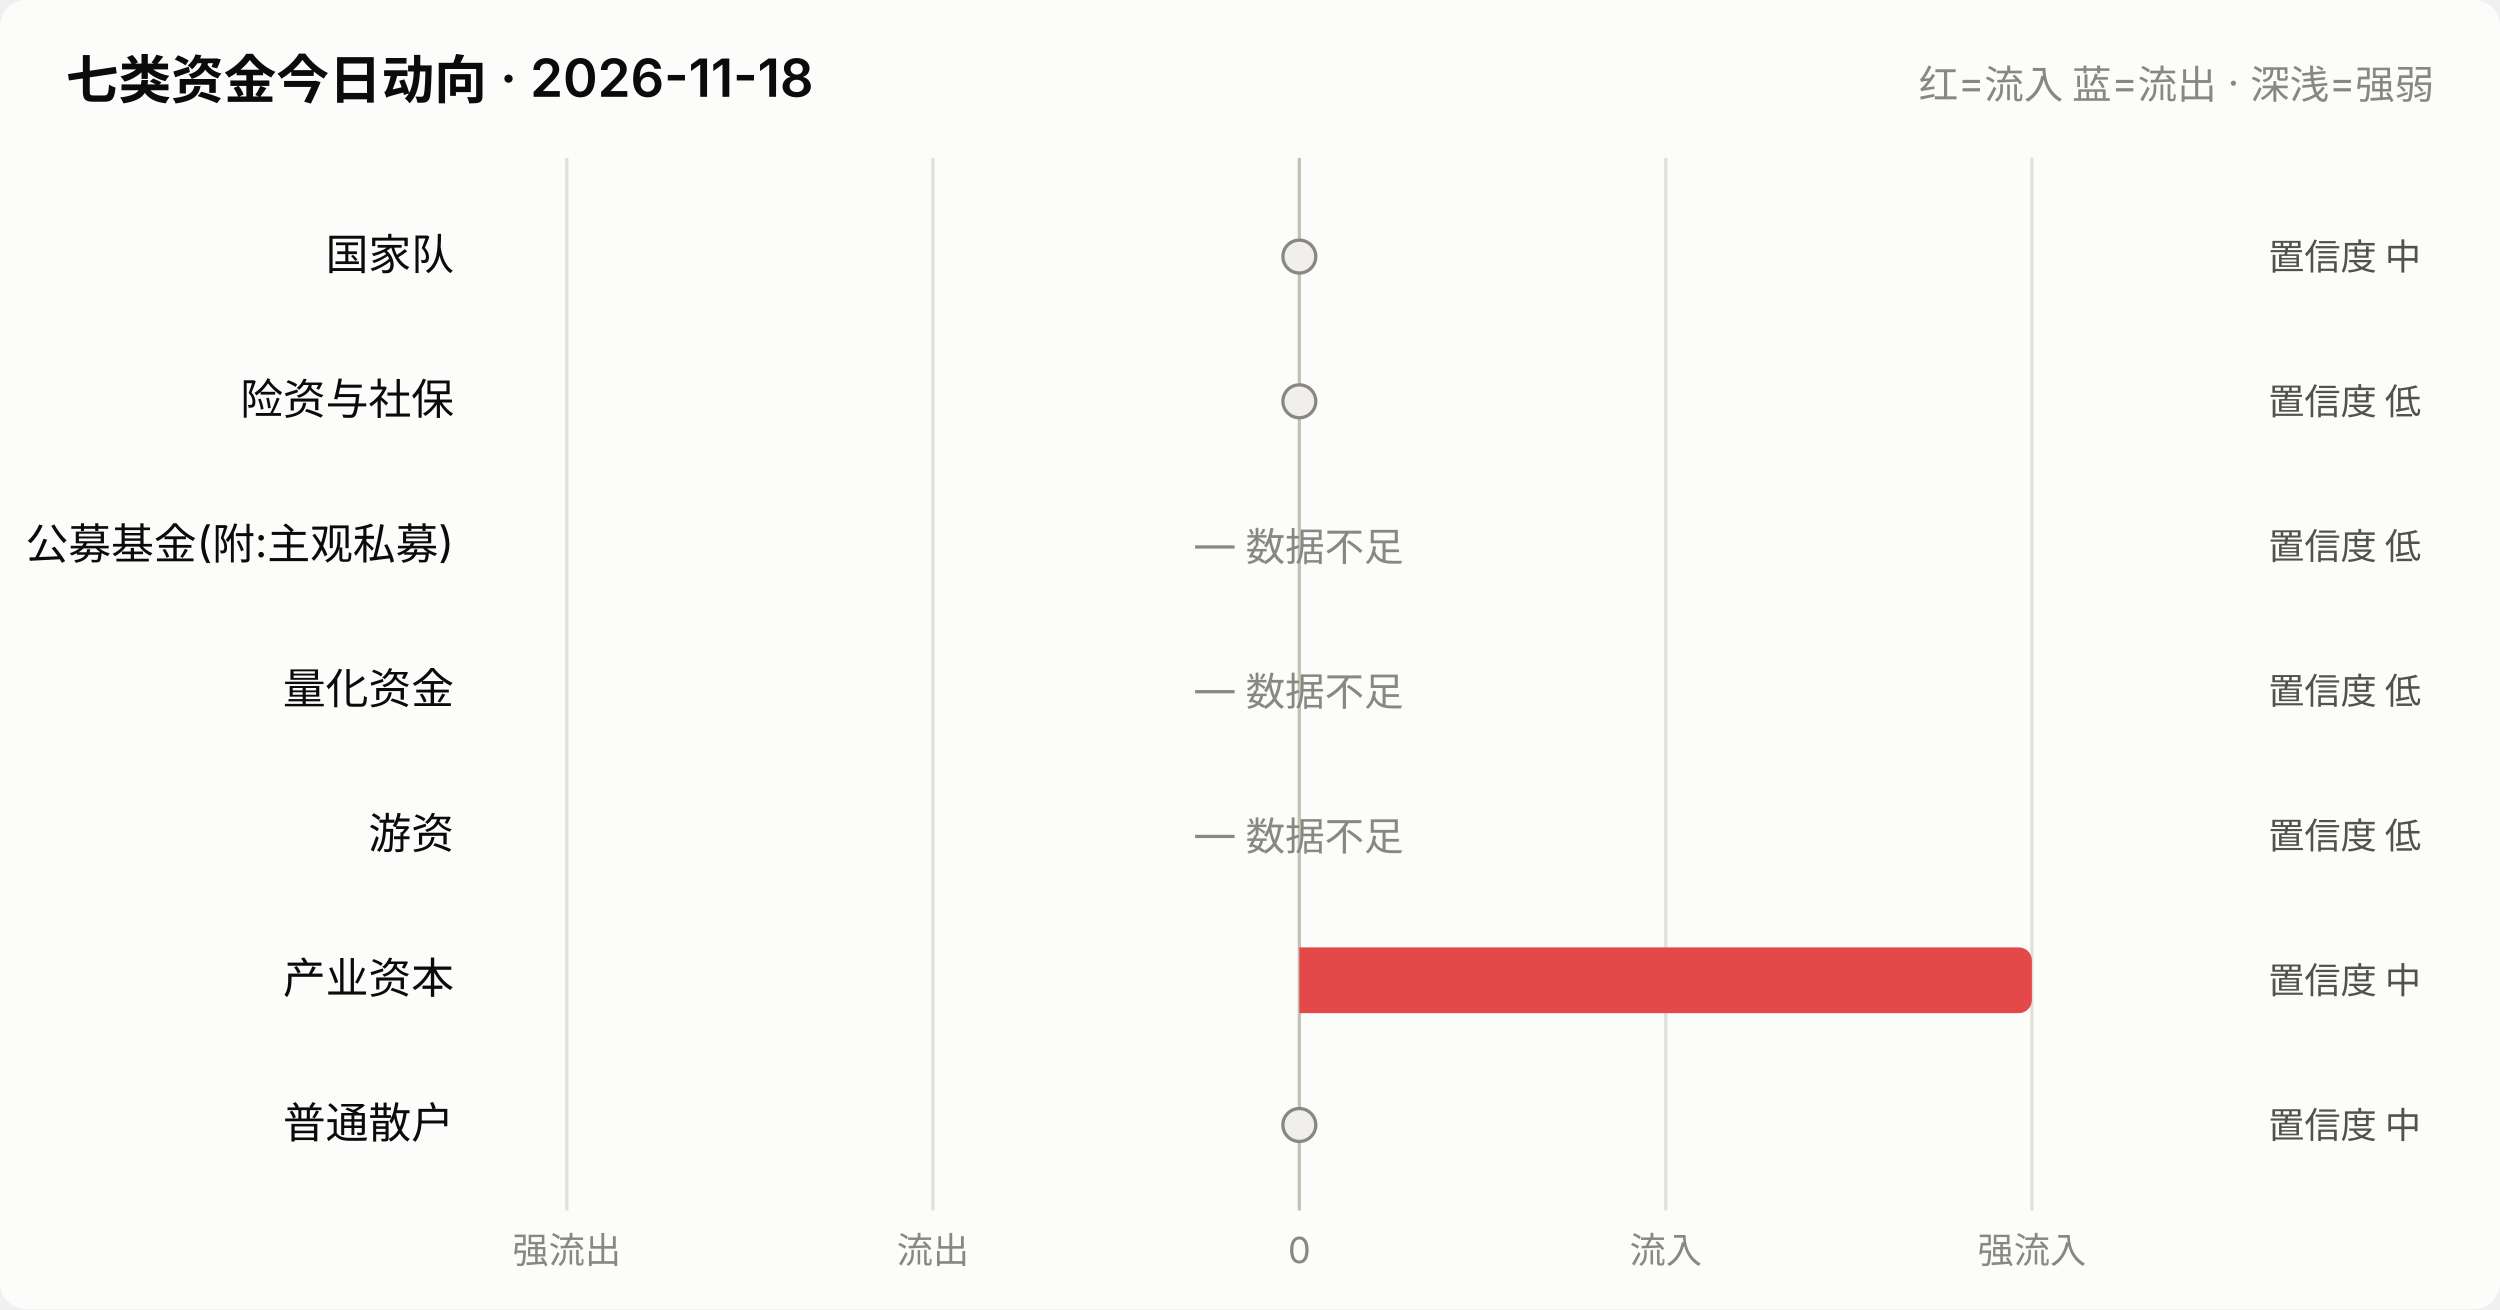
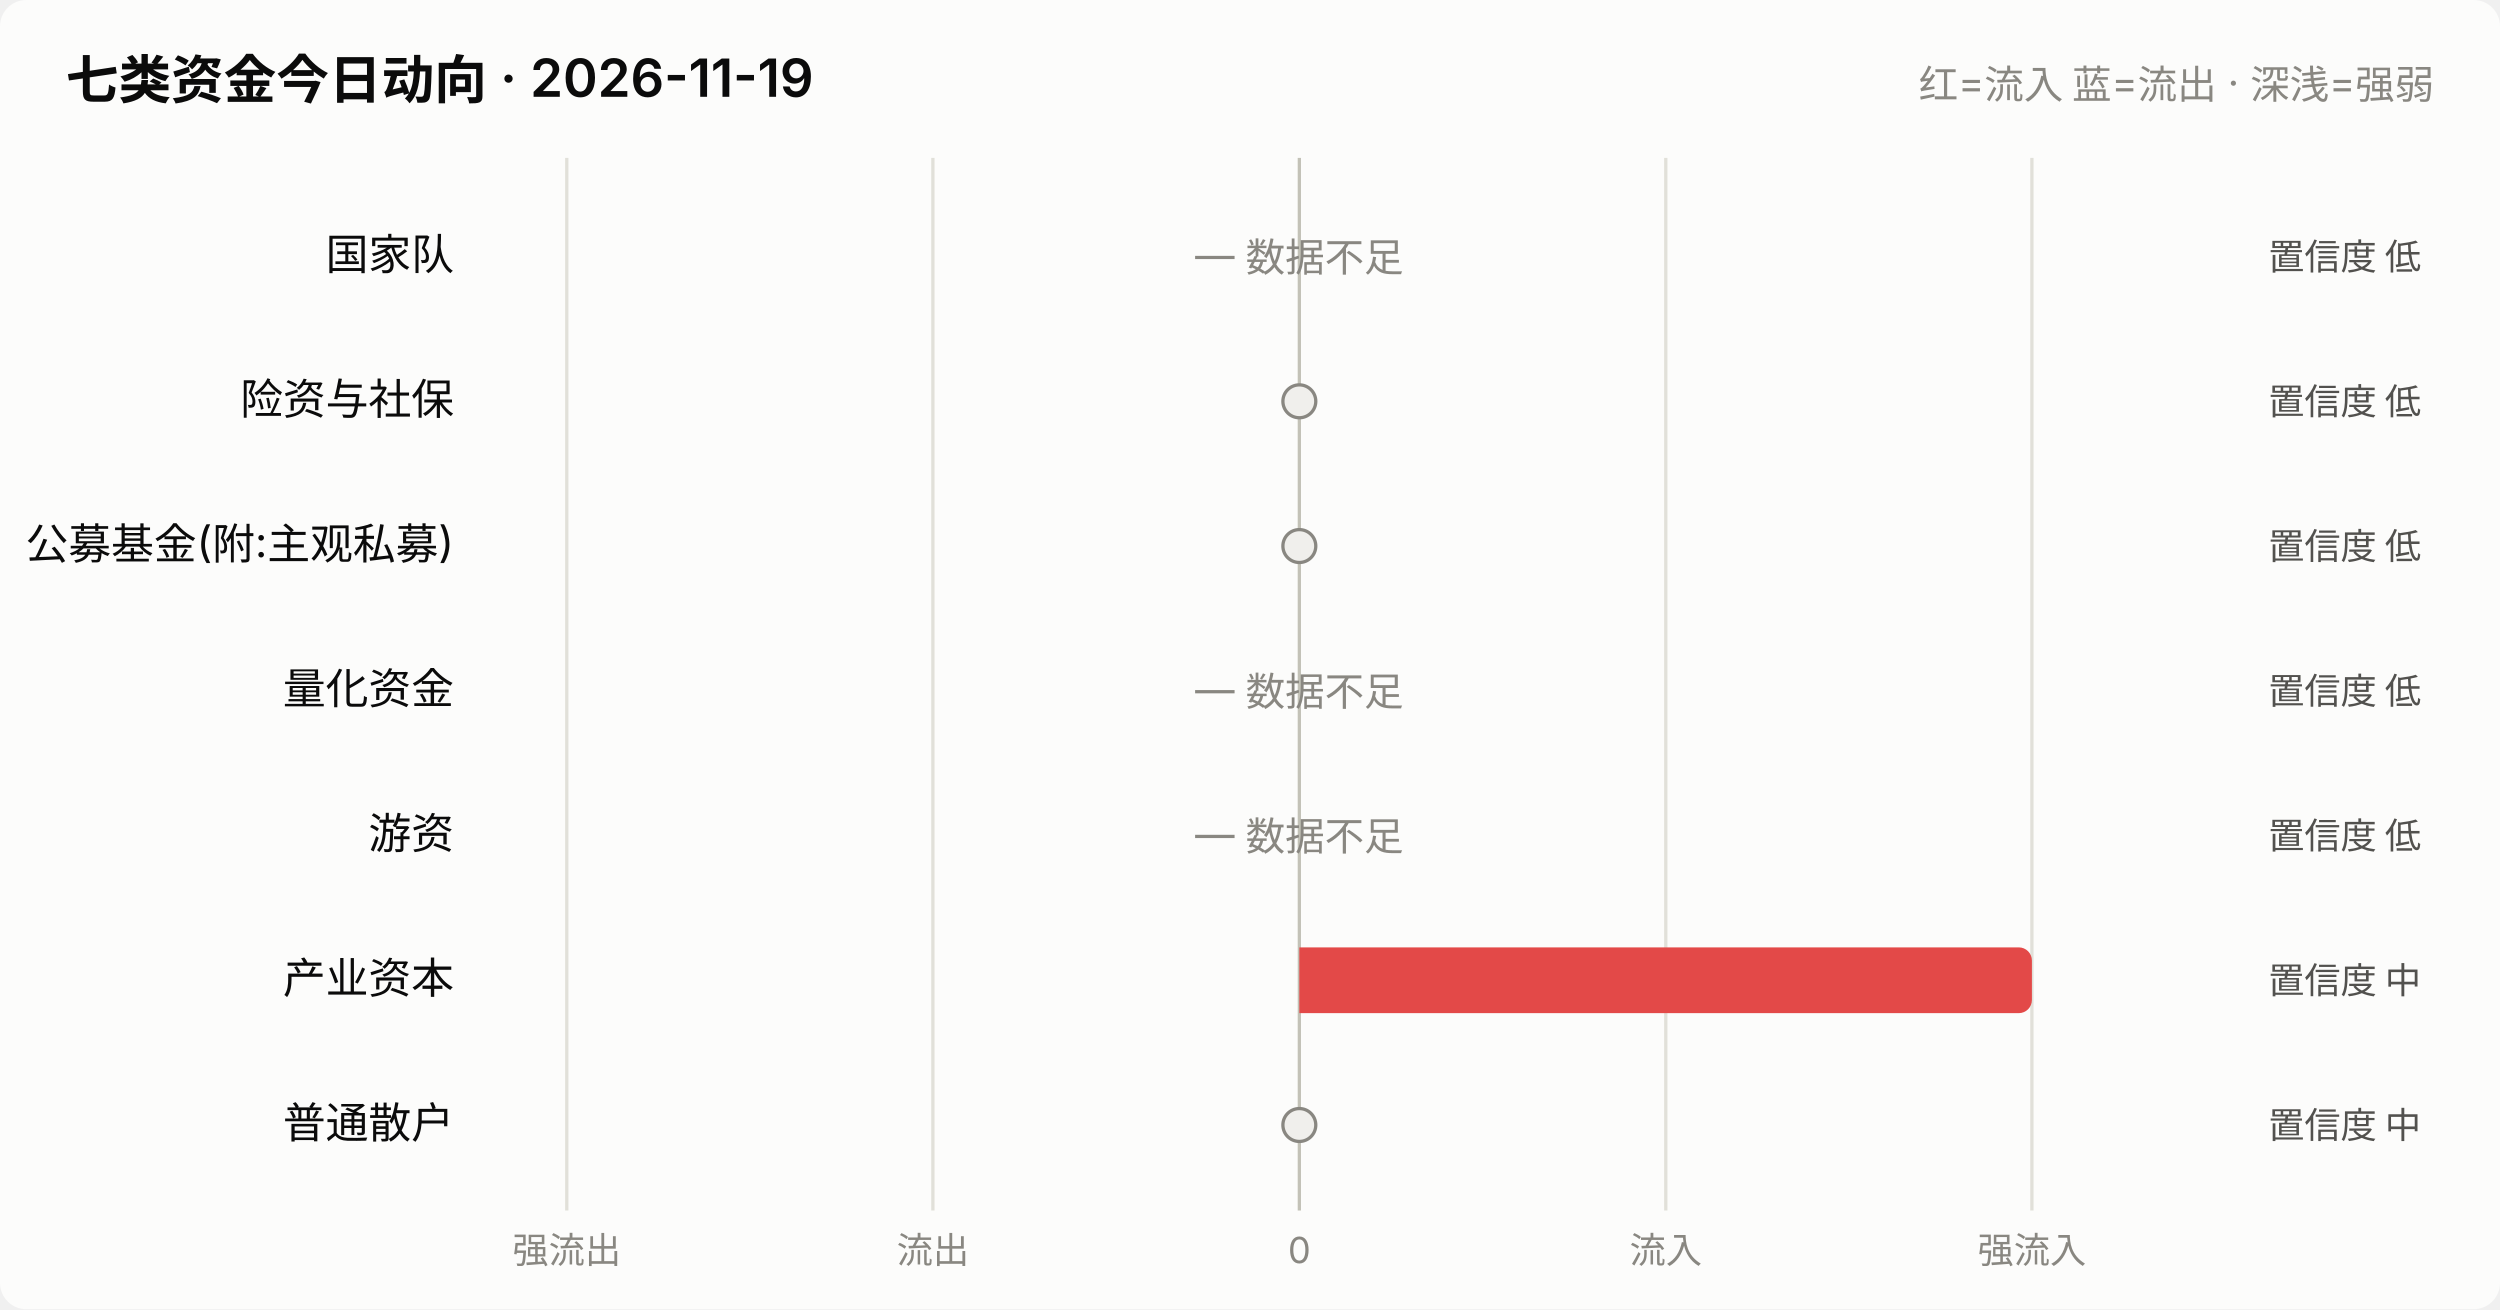
<svg xmlns="http://www.w3.org/2000/svg" viewBox="0 0 760 398" width="760" role="img">
  <style>
    text { font-family: system-ui, -apple-system, "Segoe UI", "PingFang SC",
           "Microsoft YaHei", sans-serif; fill: #0b0b0b; }
    .sec { fill: #52514e; } .mut { fill: #898781; }
    .grid { stroke: #e1e0d9; stroke-width: 1; }
    .axis { stroke: #c3c2b7; stroke-width: 1; }
    .inflow { fill: #e34948; } .outflow { fill: #2a78d6; }
    .neutral { fill: #f0efec; }
    .line { stroke: #2a78d6; stroke-width: 2; fill: none;
            stroke-linejoin: round; stroke-linecap: round; }
    .dot { fill: #2a78d6; stroke: #fcfcfb; stroke-width: 2; }
    .surface { fill: #fcfcfb; }
    @media (prefers-color-scheme: dark) {
      text { fill: #ffffff; }
      .sec { fill: #c3c2b7; } .mut { fill: #898781; }
      .grid { stroke: #2c2c2a; } .axis { stroke: #383835; }
      .inflow { fill: #e66767; } .outflow { fill: #3987e5; }
      .neutral { fill: #383835; }
      .line { stroke: #3987e5; }
      .dot { fill: #3987e5; stroke: #1a1a19; }
      .surface { fill: #1a1a19; }
    }
  </style>
  <rect x="0" y="0" width="760" height="398" class="surface" rx="8" />
-   <text x="20" y="30" font-size="16" font-weight="600">七类资金今日动向 · 2026-11-18</text>
+   <text x="20" y="30" font-size="16" font-weight="600">七类资金今日动向 · 2026-11-19</text>
  <text x="740" y="30" font-size="12" text-anchor="end" class="mut">红=流入 蓝=流出 · 深浅=强弱</text>
  <line x1="172.3" y1="48" x2="172.3" y2="368" class="grid" />
  <text x="172.3" y="384" font-size="11" text-anchor="middle" class="mut">强流出</text>
  <line x1="283.6" y1="48" x2="283.6" y2="368" class="grid" />
  <text x="283.6" y="384" font-size="11" text-anchor="middle" class="mut">流出</text>
  <line x1="395.0" y1="48" x2="395.0" y2="368" class="axis" />
  <text x="395.0" y="384" font-size="11" text-anchor="middle" class="mut">0</text>
  <line x1="506.4" y1="48" x2="506.4" y2="368" class="grid" />
  <text x="506.4" y="384" font-size="11" text-anchor="middle" class="mut">流入</text>
  <line x1="617.7" y1="48" x2="617.7" y2="368" class="grid" />
  <text x="617.7" y="384" font-size="11" text-anchor="middle" class="mut">强流入</text>
  <text x="138" y="82.0" font-size="13" text-anchor="end">国家队</text>
-   <circle cx="395.0" cy="78.0" r="5" class="neutral" stroke="#898781" stroke-width="1" />
-   <text x="736" y="82.0" font-size="11" text-anchor="end" class="sec">置信度 中</text>
+   <text x="395.0" y="82.0" font-size="12" text-anchor="middle" class="mut">— 数据不足</text>
+   <text x="736" y="82.0" font-size="11" text-anchor="end" class="sec">置信度 低</text>
  <text x="138" y="126.0" font-size="13" text-anchor="end">险资与社保</text>
  <circle cx="395.0" cy="122.0" r="5" class="neutral" stroke="#898781" stroke-width="1" />
  <text x="736" y="126.0" font-size="11" text-anchor="end" class="sec">置信度 低</text>
  <text x="138" y="170.0" font-size="13" text-anchor="end">公募基金(附:主观私募)</text>
-   <text x="395.0" y="170.0" font-size="12" text-anchor="middle" class="mut">— 数据不足</text>
+   <circle cx="395.0" cy="166.0" r="5" class="neutral" stroke="#898781" stroke-width="1" />
  <text x="736" y="170.0" font-size="11" text-anchor="end" class="sec">置信度 低</text>
  <text x="138" y="214.0" font-size="13" text-anchor="end">量化资金</text>
  <text x="395.0" y="214.0" font-size="12" text-anchor="middle" class="mut">— 数据不足</text>
  <text x="736" y="214.0" font-size="11" text-anchor="end" class="sec">置信度 低</text>
  <text x="138" y="258.0" font-size="13" text-anchor="end">游资</text>
  <text x="395.0" y="258.0" font-size="12" text-anchor="middle" class="mut">— 数据不足</text>
  <text x="736" y="258.0" font-size="11" text-anchor="end" class="sec">置信度 低</text>
  <text x="138" y="302.0" font-size="13" text-anchor="end">产业资本</text>
  <path d="M395.0,288.0 h218.7 a4,4 0 0 1 4,4 v12 a4,4 0 0 1 -4,4 h-218.7 z" class="inflow" opacity="1.0" />
  <text x="736" y="302.0" font-size="11" text-anchor="end" class="sec">置信度 中</text>
  <text x="138" y="346.0" font-size="13" text-anchor="end">普通散户</text>
  <circle cx="395.0" cy="342.0" r="5" class="neutral" stroke="#898781" stroke-width="1" />
  <text x="736" y="346.0" font-size="11" text-anchor="end" class="sec">置信度 中</text>
</svg>
